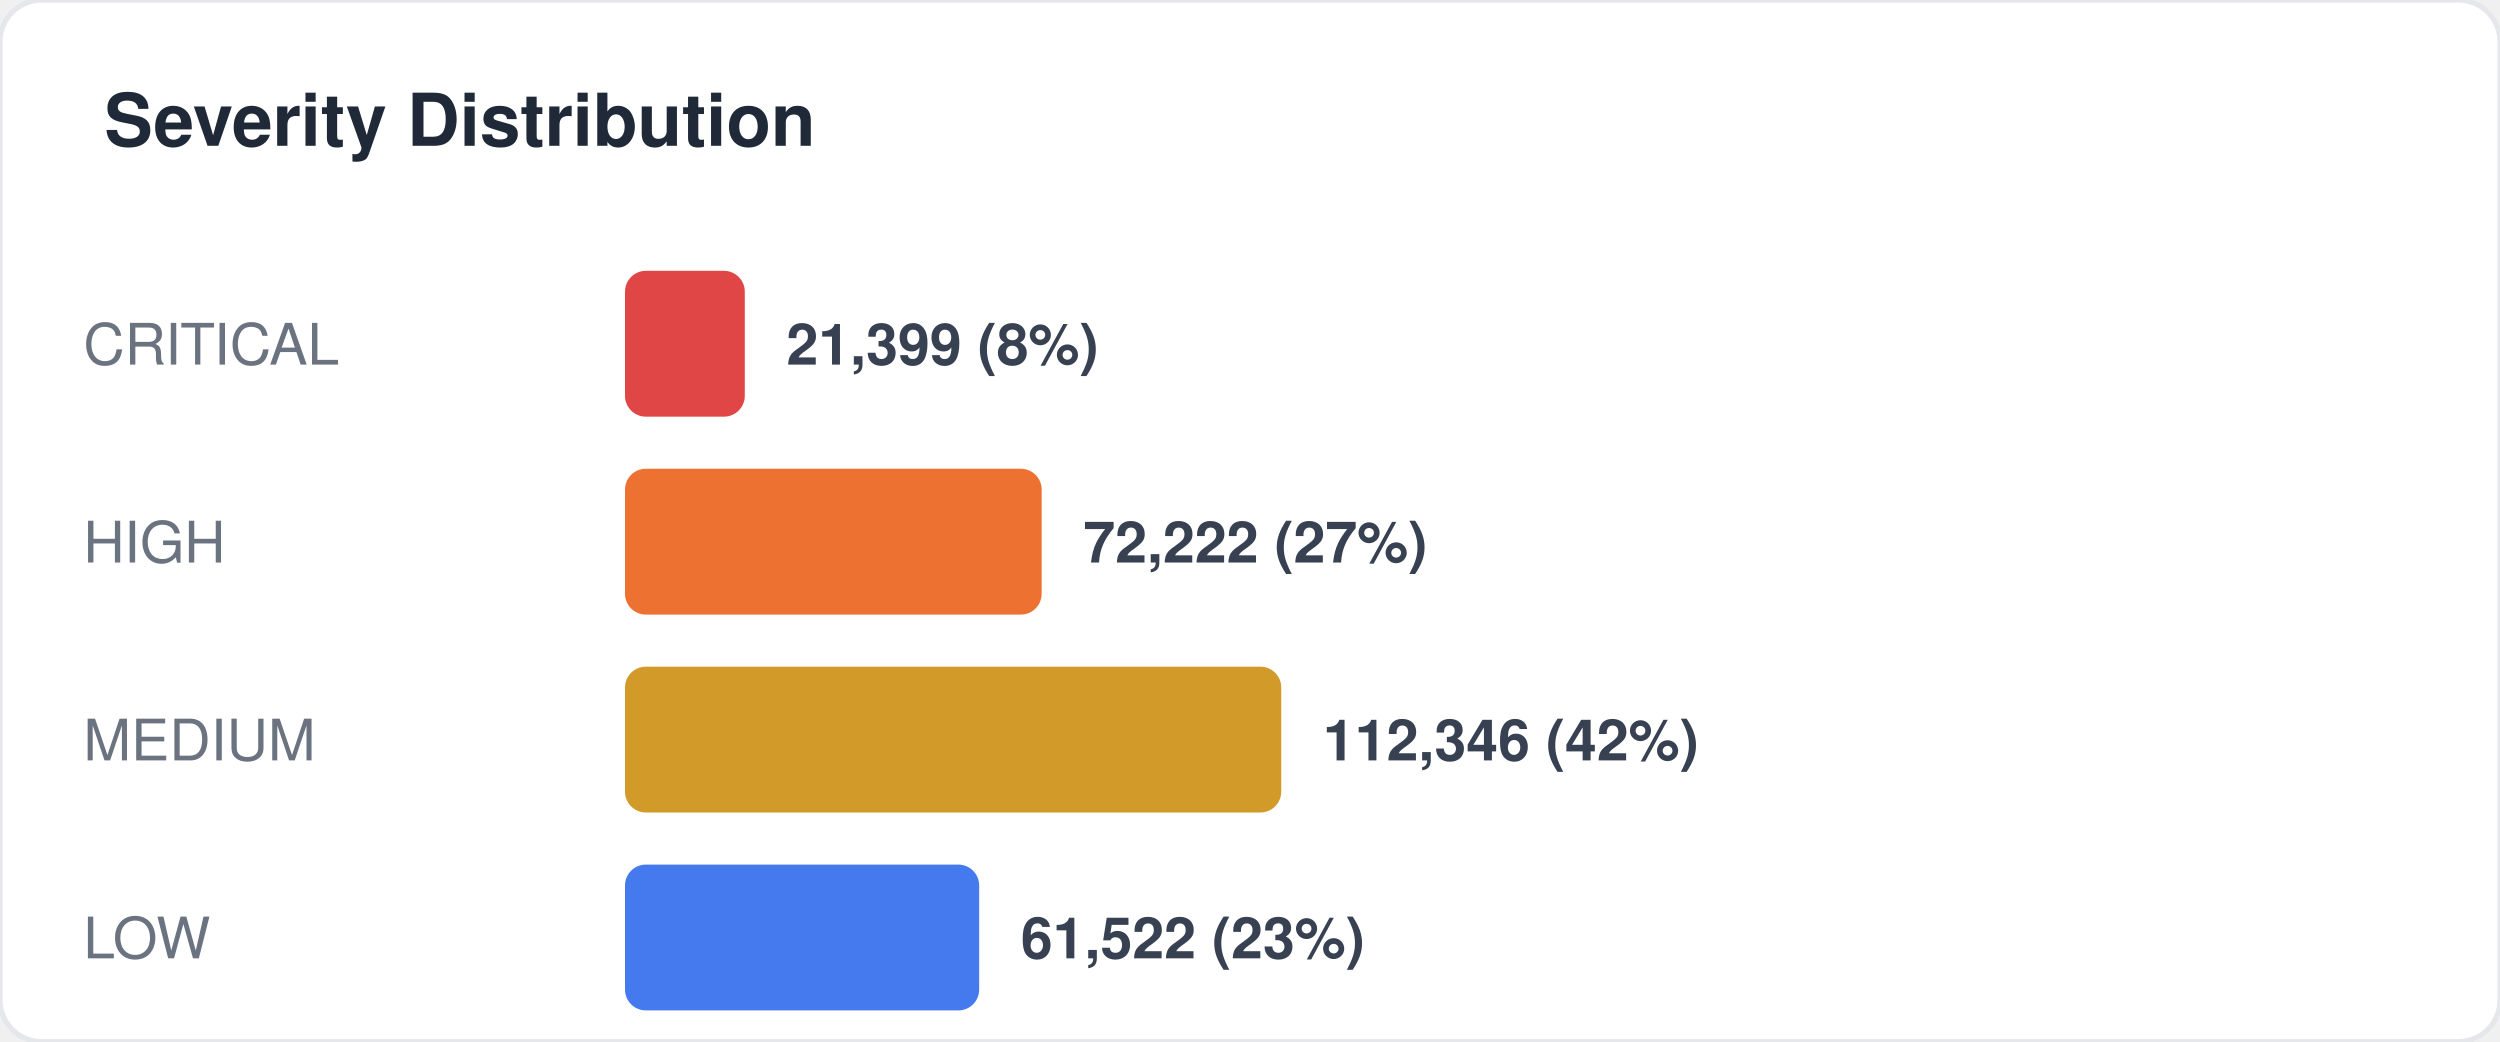
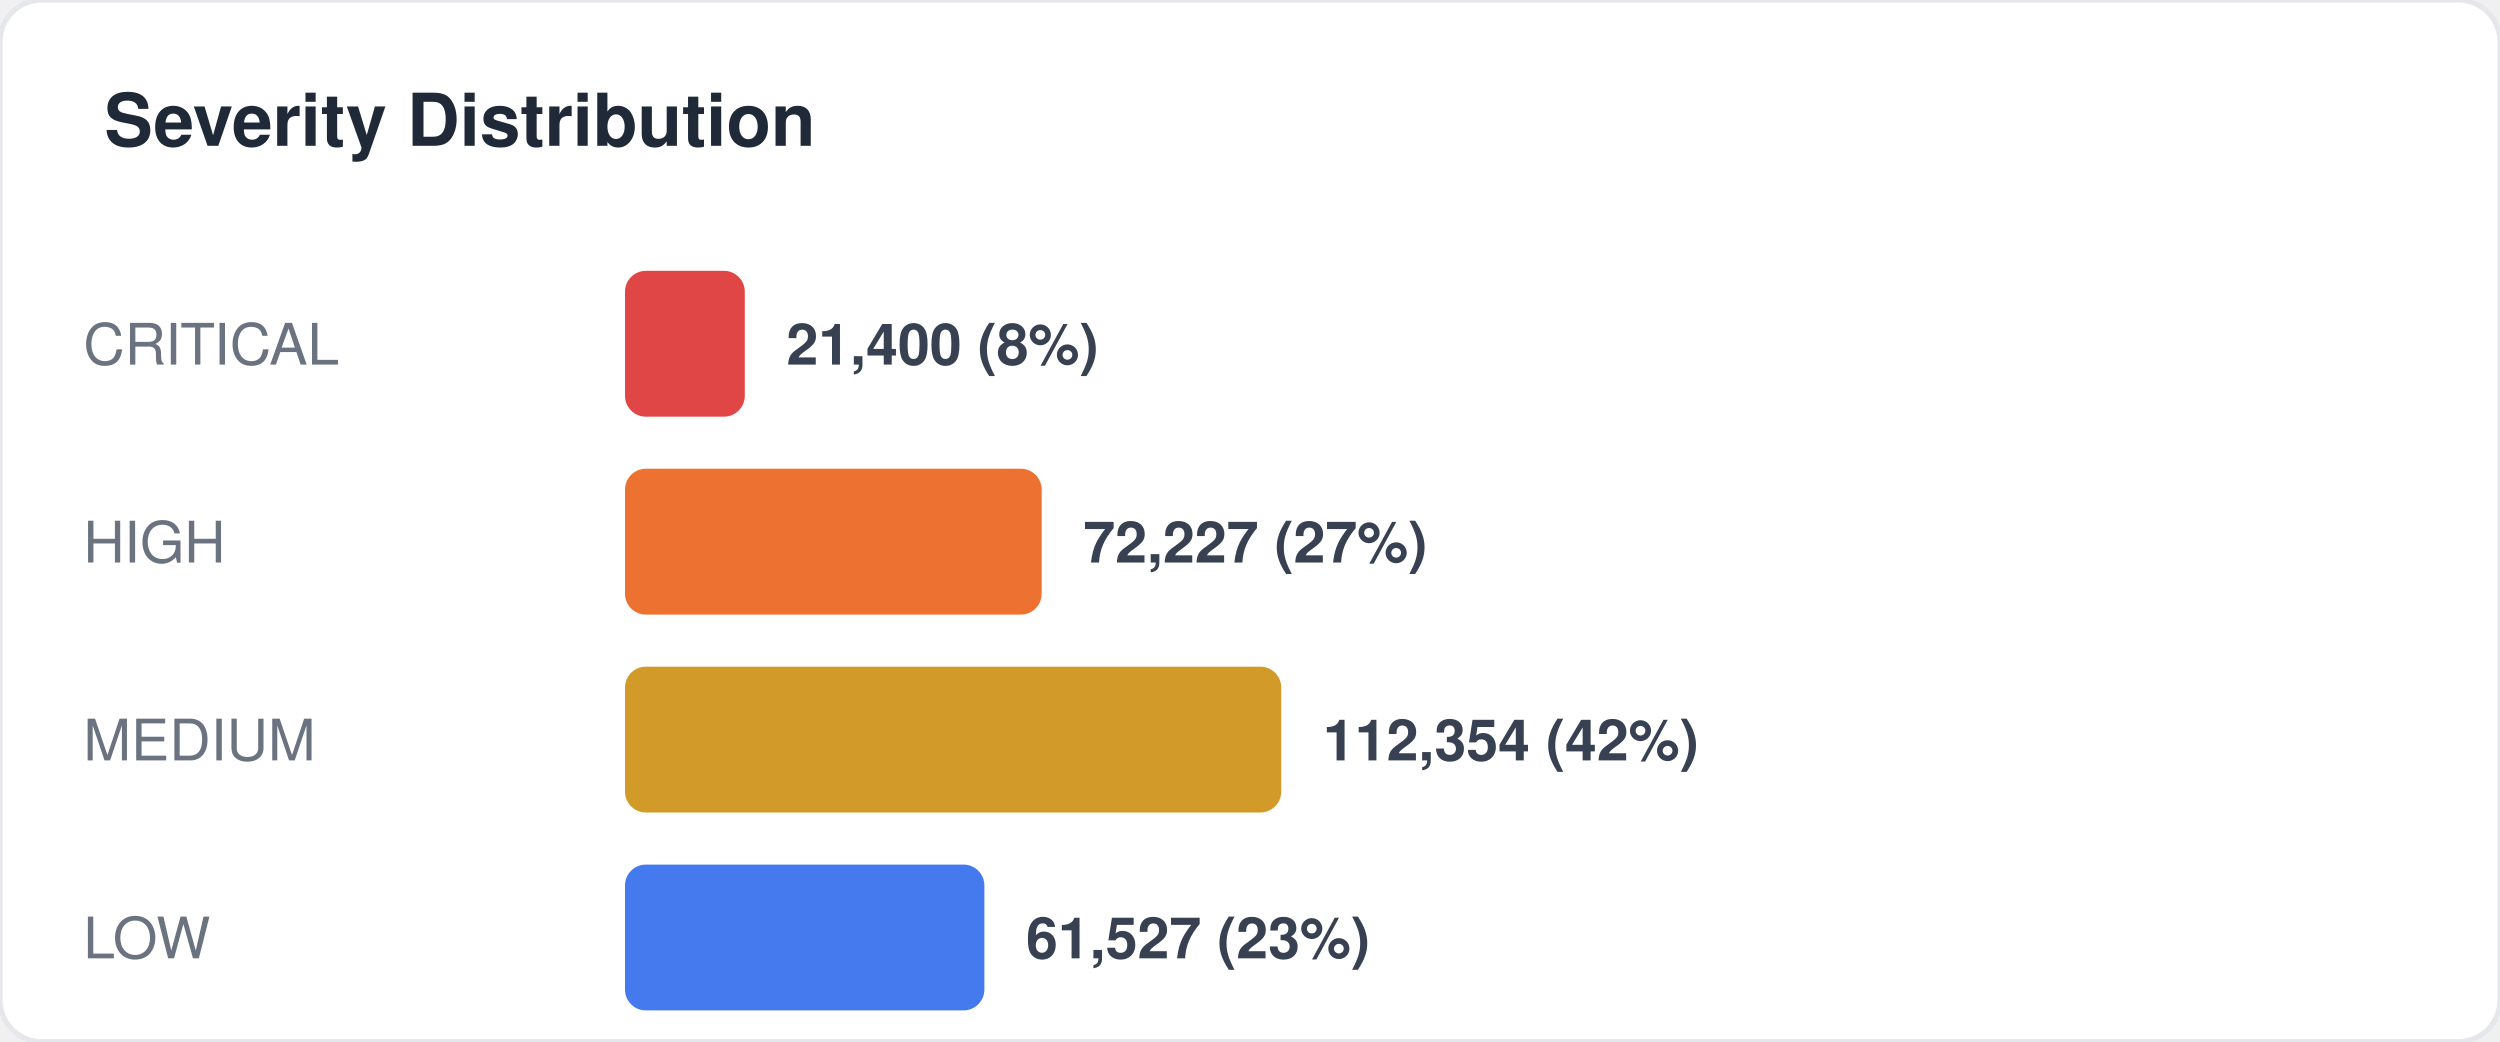
<svg xmlns="http://www.w3.org/2000/svg" width="480" height="200" viewBox="0 0 480 200" fill="none">
  <style>
  text { font-family: -apple-system, BlinkMacSystemFont, "Segoe UI", Helvetica, Arial, sans-serif; }
  .title { font-size: 14px; font-weight: 700; fill: #1f2937; }
  .label { font-size: 11px; fill: #6b7280; }
  .value { font-size: 11px; font-weight: 600; fill: #374151; }
  .big-number { font-size: 28px; font-weight: 800; fill: #111827; }
  .sub { font-size: 10px; fill: #9ca3af; }
</style>
  <rect width="480" height="200" rx="8" fill="#ffffff" stroke="#e5e7eb" stroke-width="1" />
  <text x="20" y="28" class="title">Severity Distribution</text>
  <text x="16" y="70" class="label">CRITICAL</text>
  <rect x="120" y="52" width="23" height="28" rx="4" fill="#dc2626" opacity="0.85" />
-   <text x="151" y="70" class="value">21,399 (8%)</text>
+   <text x="151" y="70" class="value">21,400 (8%)</text>
  <text x="16" y="108" class="label">HIGH</text>
  <rect x="120" y="90" width="80" height="28" rx="4" fill="#ea580c" opacity="0.85" />
-   <text x="208" y="108" class="value">72,222 (27%)</text>
+   <text x="208" y="108" class="value">72,227 (27%)</text>
  <text x="16" y="146" class="label">MEDIUM</text>
  <rect x="120" y="128" width="126" height="28" rx="4" fill="#ca8a04" opacity="0.85" />
-   <text x="254" y="146" class="value">112,346 (42%)</text>
+   <text x="254" y="146" class="value">112,354 (42%)</text>
  <text x="16" y="184" class="label">LOW</text>
-   <rect x="120" y="166" width="68" height="28" rx="4" fill="#2563eb" opacity="0.85" />
-   <text x="196" y="184" class="value">61,522 (23%)</text>
+   <rect x="120" y="166" width="69" height="28" rx="4" fill="#2563eb" opacity="0.85" />
+   <text x="197" y="184" class="value">61,527 (23%)</text>
</svg>
